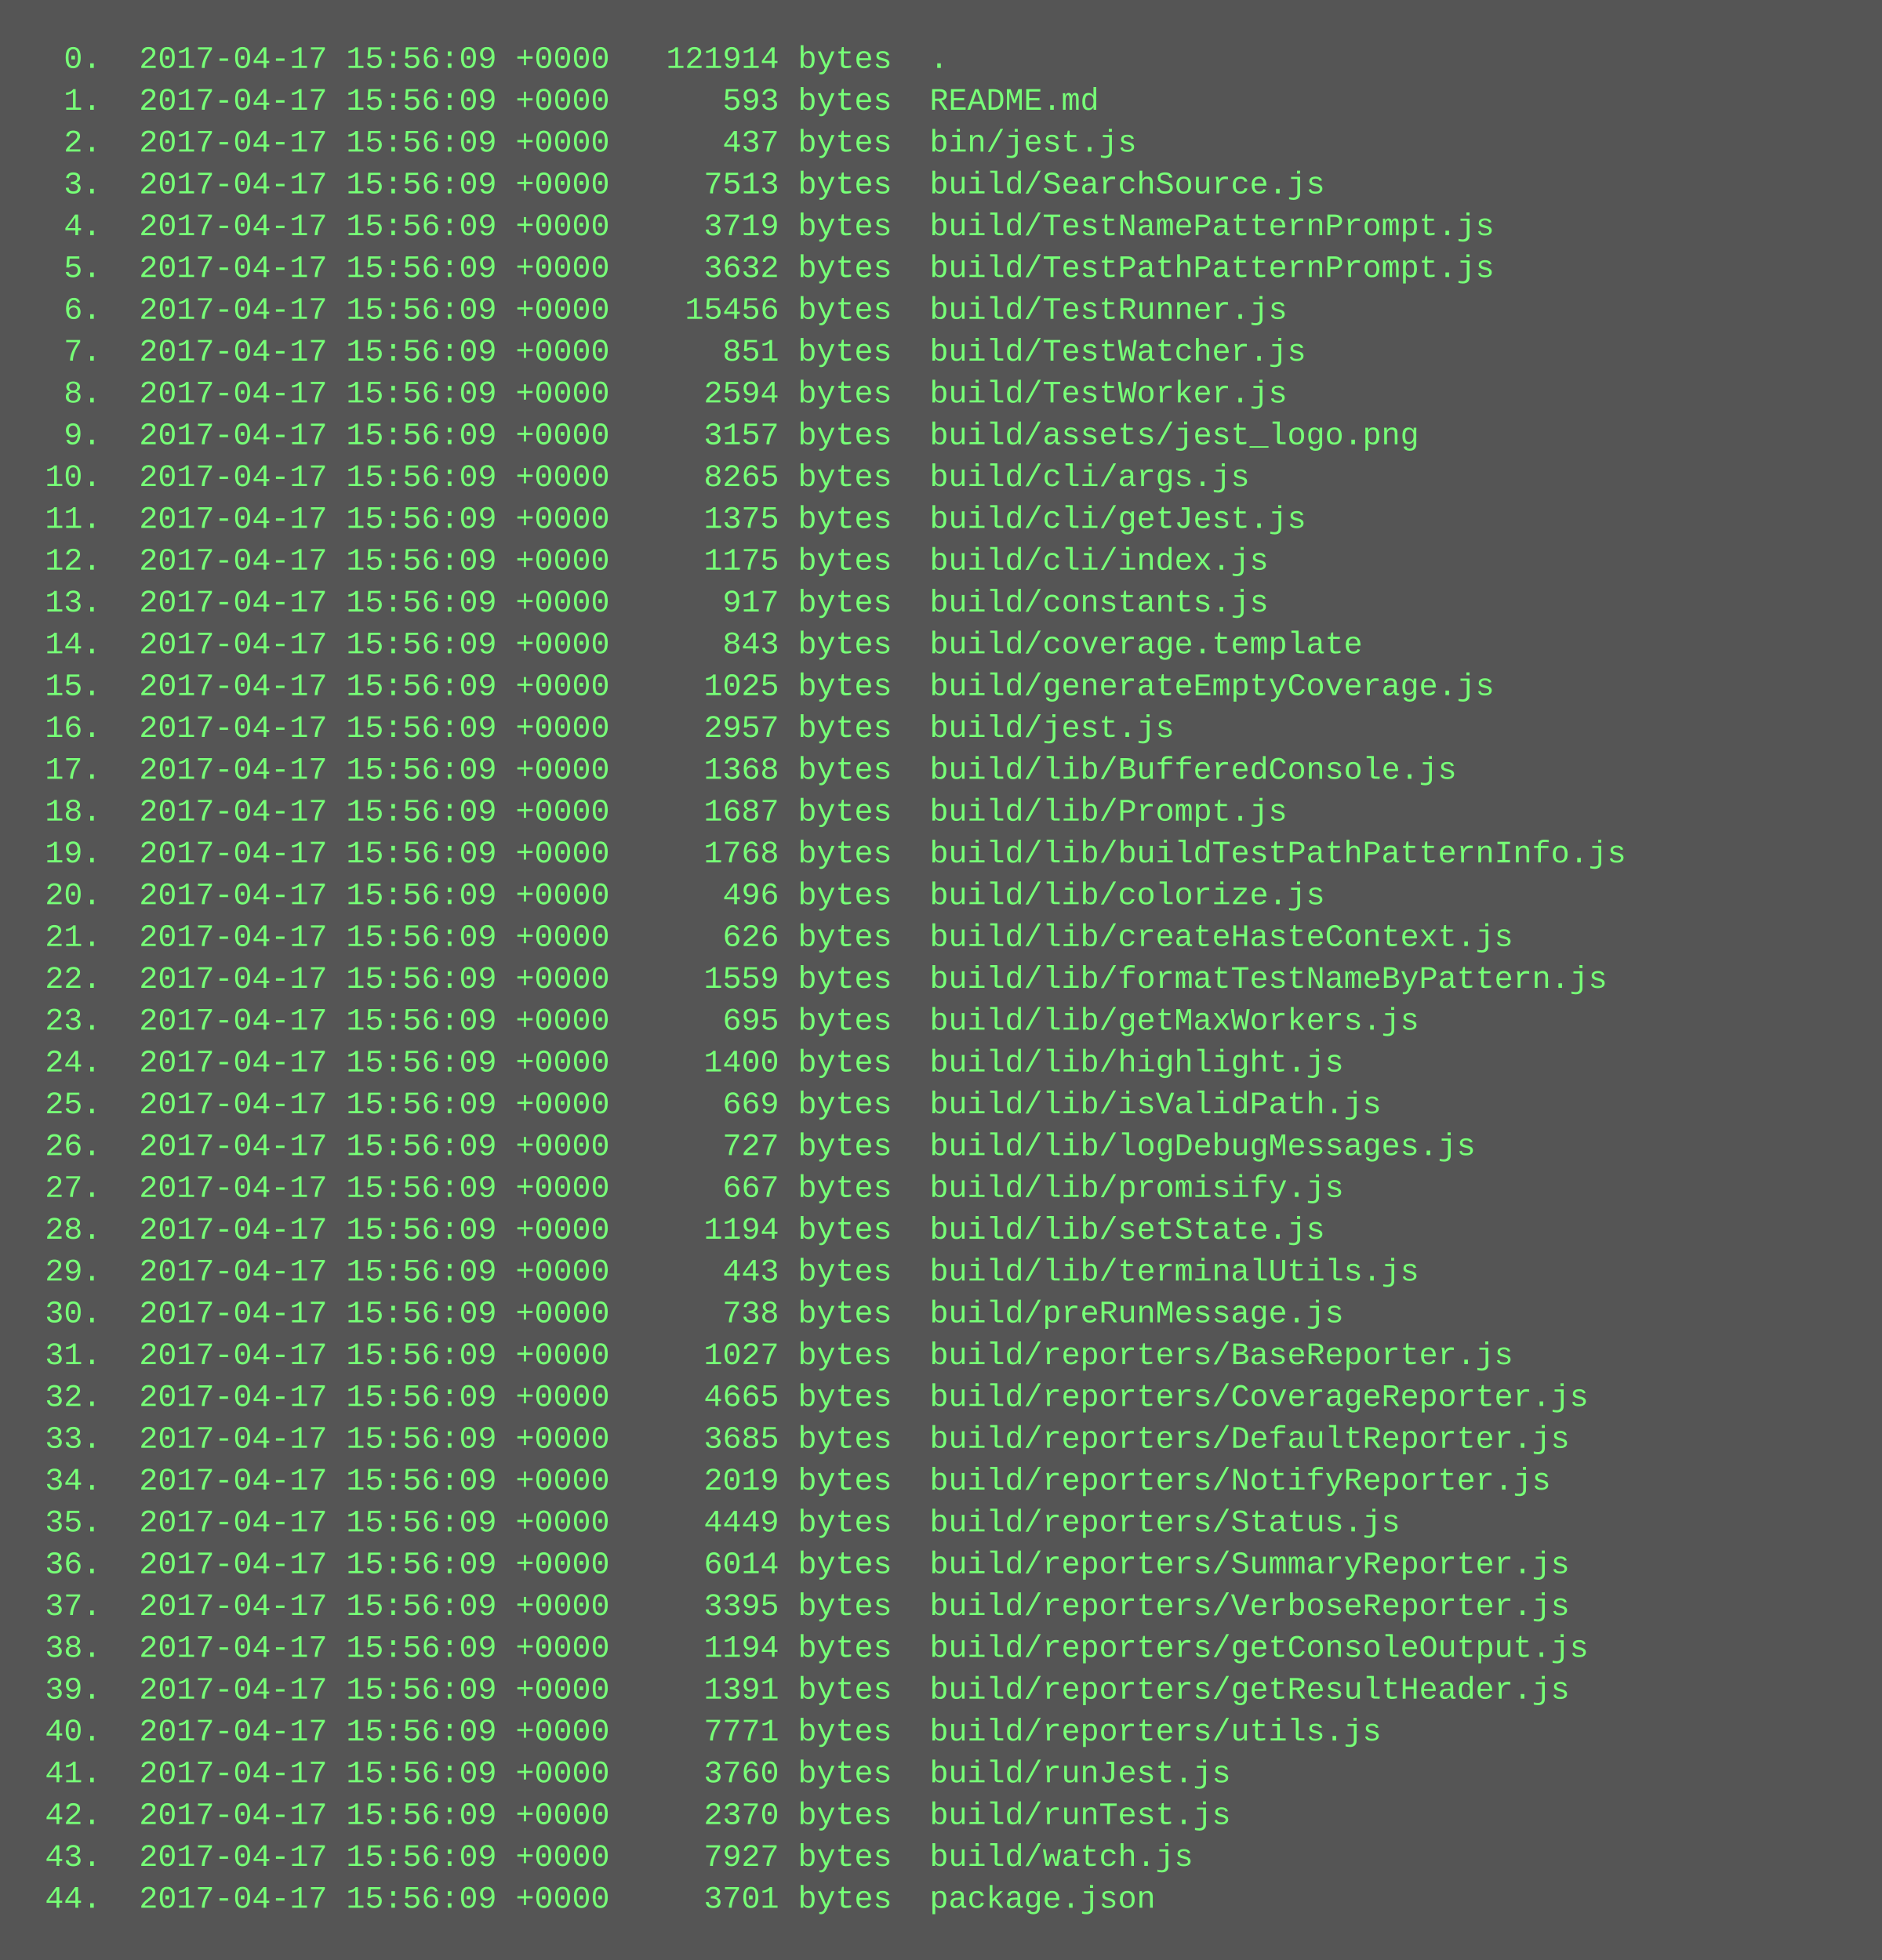
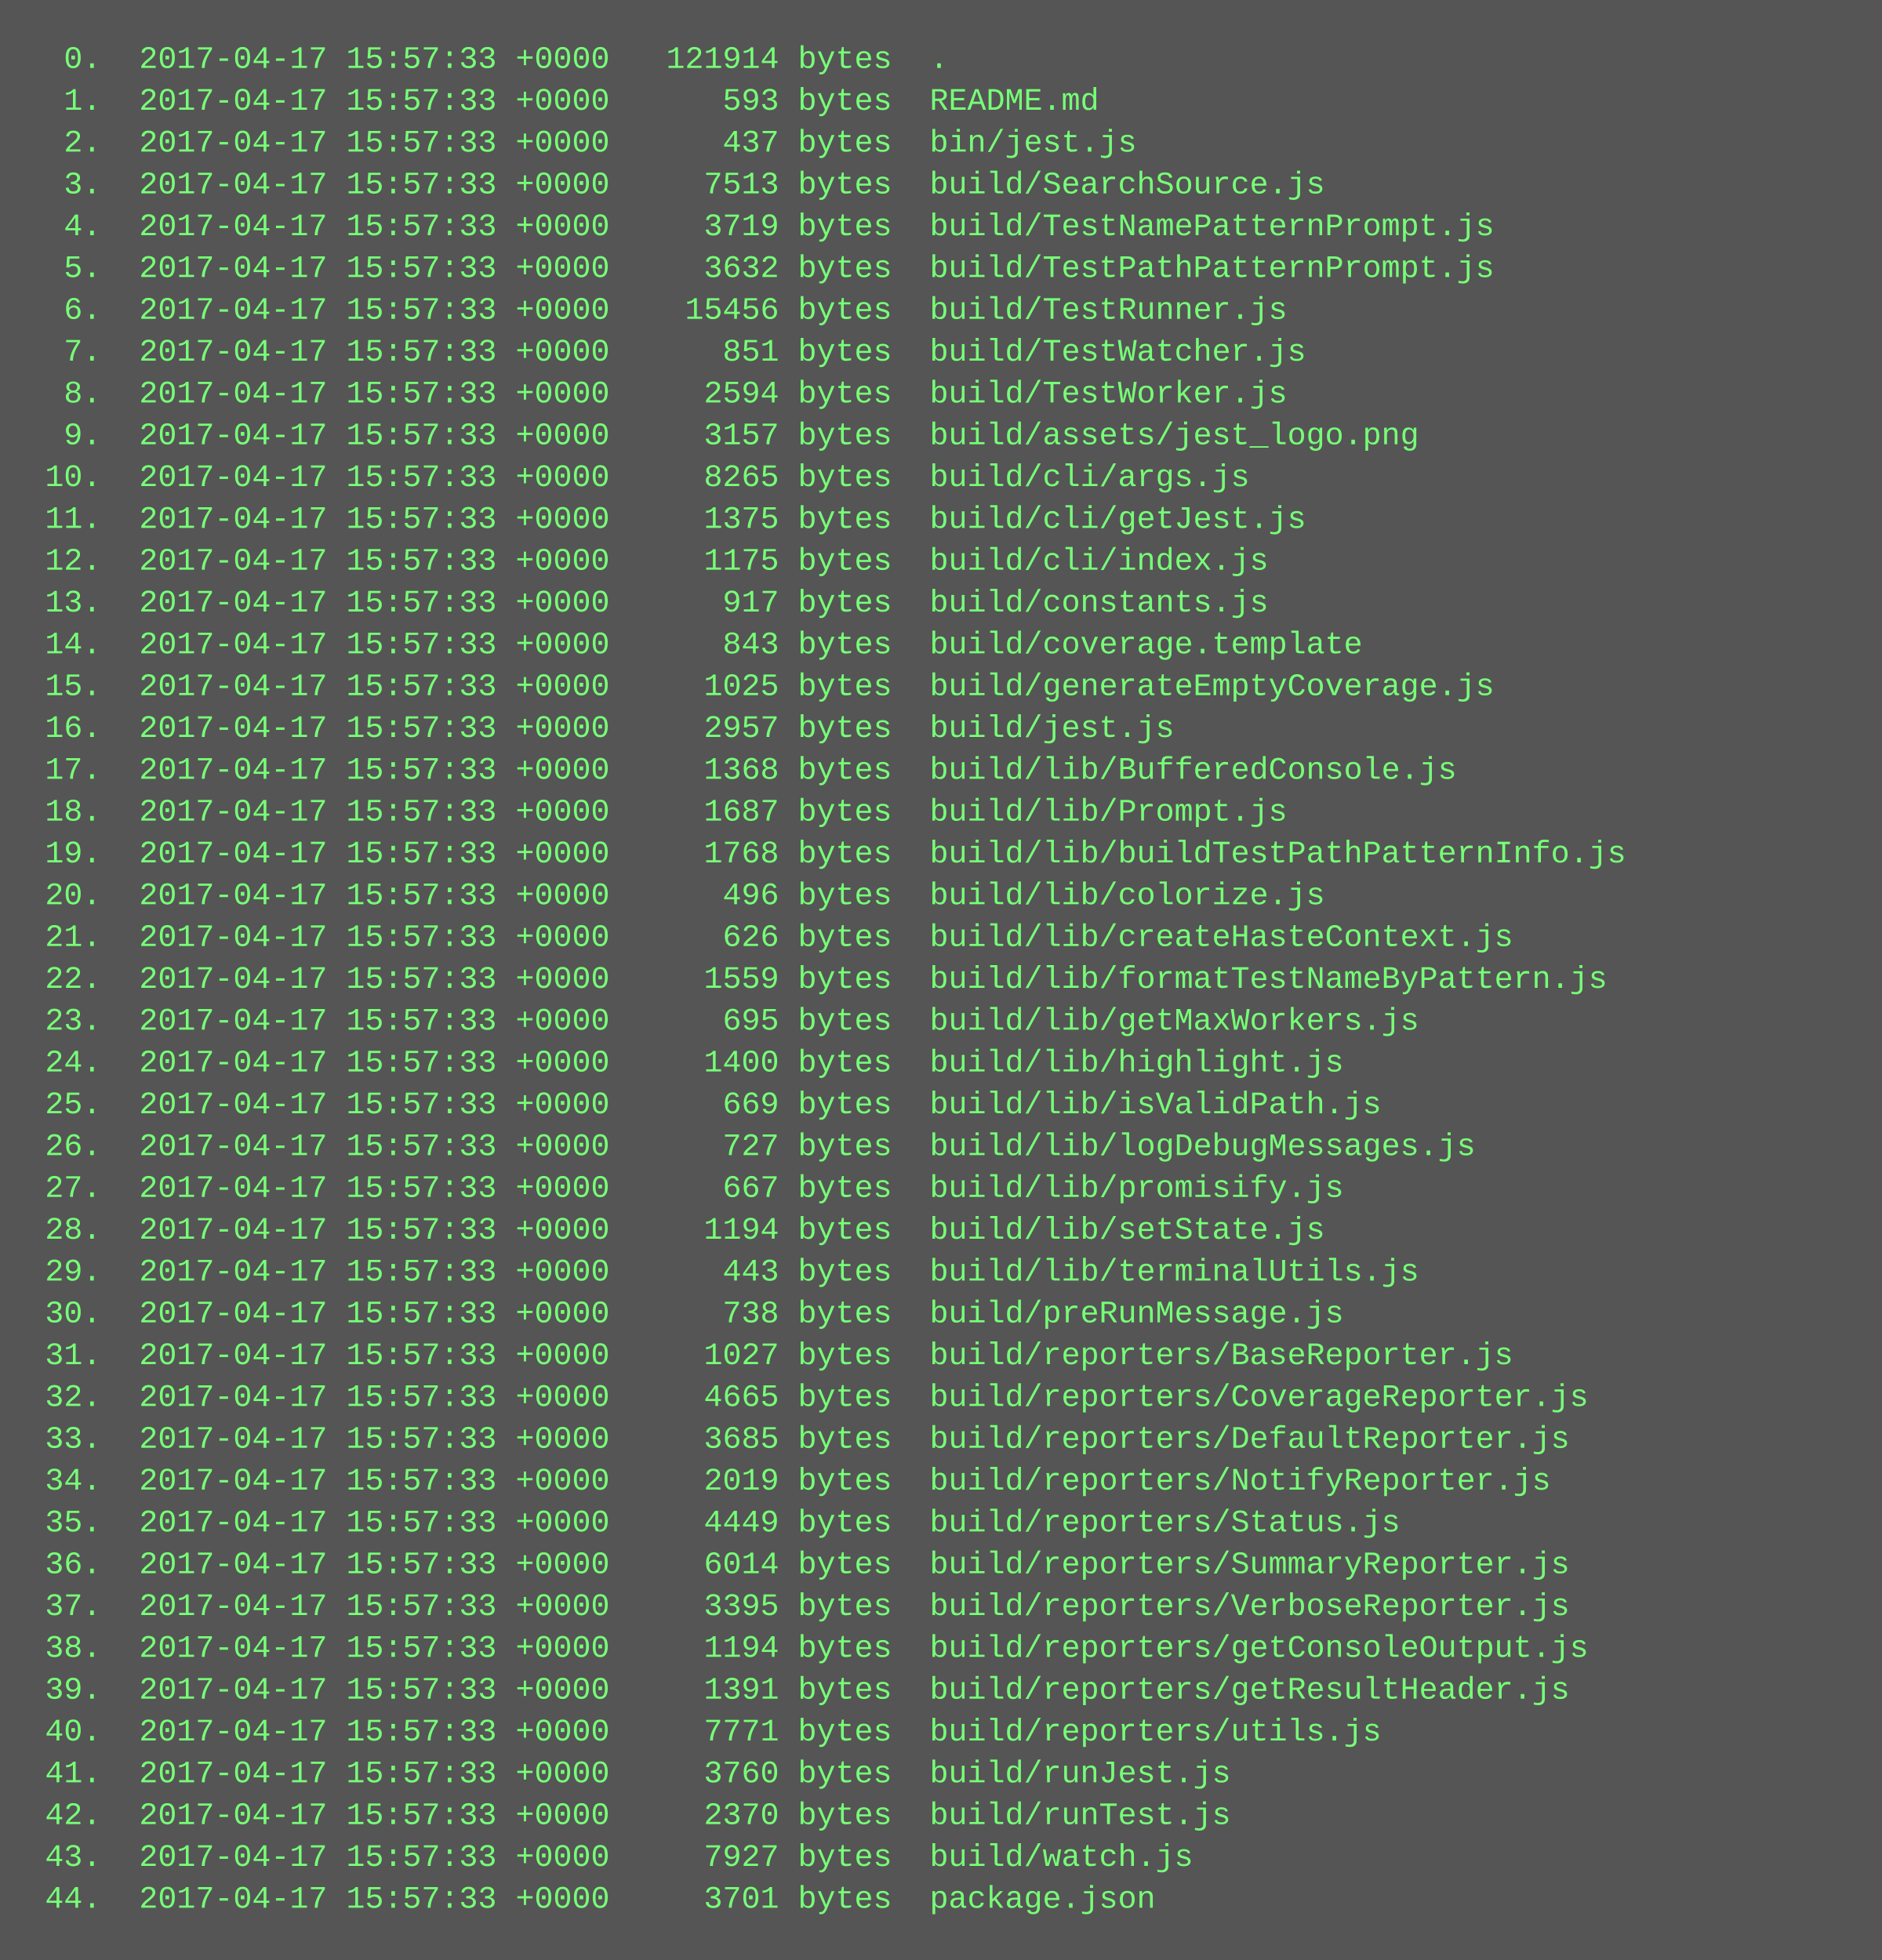
<svg xmlns="http://www.w3.org/2000/svg" height="750" width="720">
  <rect height="750" fill="#555" width="720" />
  <text fill="#7f7" font-family="Courier New" font-size="12" xml:space="preserve">
-     <tspan x="10" y="26">  0.  2017-04-17 15:56:09 +0000   121914 bytes  .</tspan>
-     <tspan x="10" y="42">  1.  2017-04-17 15:56:09 +0000      593 bytes  README.md</tspan>
-     <tspan x="10" y="58">  2.  2017-04-17 15:56:09 +0000      437 bytes  bin/jest.js</tspan>
-     <tspan x="10" y="74">  3.  2017-04-17 15:56:09 +0000     7513 bytes  build/SearchSource.js</tspan>
-     <tspan x="10" y="90">  4.  2017-04-17 15:56:09 +0000     3719 bytes  build/TestNamePatternPrompt.js</tspan>
-     <tspan x="10" y="106">  5.  2017-04-17 15:56:09 +0000     3632 bytes  build/TestPathPatternPrompt.js</tspan>
-     <tspan x="10" y="122">  6.  2017-04-17 15:56:09 +0000    15456 bytes  build/TestRunner.js</tspan>
-     <tspan x="10" y="138">  7.  2017-04-17 15:56:09 +0000      851 bytes  build/TestWatcher.js</tspan>
-     <tspan x="10" y="154">  8.  2017-04-17 15:56:09 +0000     2594 bytes  build/TestWorker.js</tspan>
-     <tspan x="10" y="170">  9.  2017-04-17 15:56:09 +0000     3157 bytes  build/assets/jest_logo.png</tspan>
-     <tspan x="10" y="186"> 10.  2017-04-17 15:56:09 +0000     8265 bytes  build/cli/args.js</tspan>
-     <tspan x="10" y="202"> 11.  2017-04-17 15:56:09 +0000     1375 bytes  build/cli/getJest.js</tspan>
-     <tspan x="10" y="218"> 12.  2017-04-17 15:56:09 +0000     1175 bytes  build/cli/index.js</tspan>
-     <tspan x="10" y="234"> 13.  2017-04-17 15:56:09 +0000      917 bytes  build/constants.js</tspan>
-     <tspan x="10" y="250"> 14.  2017-04-17 15:56:09 +0000      843 bytes  build/coverage.template</tspan>
-     <tspan x="10" y="266"> 15.  2017-04-17 15:56:09 +0000     1025 bytes  build/generateEmptyCoverage.js</tspan>
-     <tspan x="10" y="282"> 16.  2017-04-17 15:56:09 +0000     2957 bytes  build/jest.js</tspan>
-     <tspan x="10" y="298"> 17.  2017-04-17 15:56:09 +0000     1368 bytes  build/lib/BufferedConsole.js</tspan>
-     <tspan x="10" y="314"> 18.  2017-04-17 15:56:09 +0000     1687 bytes  build/lib/Prompt.js</tspan>
-     <tspan x="10" y="330"> 19.  2017-04-17 15:56:09 +0000     1768 bytes  build/lib/buildTestPathPatternInfo.js</tspan>
-     <tspan x="10" y="346"> 20.  2017-04-17 15:56:09 +0000      496 bytes  build/lib/colorize.js</tspan>
-     <tspan x="10" y="362"> 21.  2017-04-17 15:56:09 +0000      626 bytes  build/lib/createHasteContext.js</tspan>
-     <tspan x="10" y="378"> 22.  2017-04-17 15:56:09 +0000     1559 bytes  build/lib/formatTestNameByPattern.js</tspan>
-     <tspan x="10" y="394"> 23.  2017-04-17 15:56:09 +0000      695 bytes  build/lib/getMaxWorkers.js</tspan>
-     <tspan x="10" y="410"> 24.  2017-04-17 15:56:09 +0000     1400 bytes  build/lib/highlight.js</tspan>
-     <tspan x="10" y="426"> 25.  2017-04-17 15:56:09 +0000      669 bytes  build/lib/isValidPath.js</tspan>
-     <tspan x="10" y="442"> 26.  2017-04-17 15:56:09 +0000      727 bytes  build/lib/logDebugMessages.js</tspan>
-     <tspan x="10" y="458"> 27.  2017-04-17 15:56:09 +0000      667 bytes  build/lib/promisify.js</tspan>
-     <tspan x="10" y="474"> 28.  2017-04-17 15:56:09 +0000     1194 bytes  build/lib/setState.js</tspan>
-     <tspan x="10" y="490"> 29.  2017-04-17 15:56:09 +0000      443 bytes  build/lib/terminalUtils.js</tspan>
-     <tspan x="10" y="506"> 30.  2017-04-17 15:56:09 +0000      738 bytes  build/preRunMessage.js</tspan>
-     <tspan x="10" y="522"> 31.  2017-04-17 15:56:09 +0000     1027 bytes  build/reporters/BaseReporter.js</tspan>
-     <tspan x="10" y="538"> 32.  2017-04-17 15:56:09 +0000     4665 bytes  build/reporters/CoverageReporter.js</tspan>
-     <tspan x="10" y="554"> 33.  2017-04-17 15:56:09 +0000     3685 bytes  build/reporters/DefaultReporter.js</tspan>
-     <tspan x="10" y="570"> 34.  2017-04-17 15:56:09 +0000     2019 bytes  build/reporters/NotifyReporter.js</tspan>
-     <tspan x="10" y="586"> 35.  2017-04-17 15:56:09 +0000     4449 bytes  build/reporters/Status.js</tspan>
-     <tspan x="10" y="602"> 36.  2017-04-17 15:56:09 +0000     6014 bytes  build/reporters/SummaryReporter.js</tspan>
-     <tspan x="10" y="618"> 37.  2017-04-17 15:56:09 +0000     3395 bytes  build/reporters/VerboseReporter.js</tspan>
-     <tspan x="10" y="634"> 38.  2017-04-17 15:56:09 +0000     1194 bytes  build/reporters/getConsoleOutput.js</tspan>
-     <tspan x="10" y="650"> 39.  2017-04-17 15:56:09 +0000     1391 bytes  build/reporters/getResultHeader.js</tspan>
-     <tspan x="10" y="666"> 40.  2017-04-17 15:56:09 +0000     7771 bytes  build/reporters/utils.js</tspan>
-     <tspan x="10" y="682"> 41.  2017-04-17 15:56:09 +0000     3760 bytes  build/runJest.js</tspan>
-     <tspan x="10" y="698"> 42.  2017-04-17 15:56:09 +0000     2370 bytes  build/runTest.js</tspan>
-     <tspan x="10" y="714"> 43.  2017-04-17 15:56:09 +0000     7927 bytes  build/watch.js</tspan>
-     <tspan x="10" y="730"> 44.  2017-04-17 15:56:09 +0000     3701 bytes  package.json</tspan>
+     <tspan x="10" y="26">  0.  2017-04-17 15:57:33 +0000   121914 bytes  .</tspan>
+     <tspan x="10" y="42">  1.  2017-04-17 15:57:33 +0000      593 bytes  README.md</tspan>
+     <tspan x="10" y="58">  2.  2017-04-17 15:57:33 +0000      437 bytes  bin/jest.js</tspan>
+     <tspan x="10" y="74">  3.  2017-04-17 15:57:33 +0000     7513 bytes  build/SearchSource.js</tspan>
+     <tspan x="10" y="90">  4.  2017-04-17 15:57:33 +0000     3719 bytes  build/TestNamePatternPrompt.js</tspan>
+     <tspan x="10" y="106">  5.  2017-04-17 15:57:33 +0000     3632 bytes  build/TestPathPatternPrompt.js</tspan>
+     <tspan x="10" y="122">  6.  2017-04-17 15:57:33 +0000    15456 bytes  build/TestRunner.js</tspan>
+     <tspan x="10" y="138">  7.  2017-04-17 15:57:33 +0000      851 bytes  build/TestWatcher.js</tspan>
+     <tspan x="10" y="154">  8.  2017-04-17 15:57:33 +0000     2594 bytes  build/TestWorker.js</tspan>
+     <tspan x="10" y="170">  9.  2017-04-17 15:57:33 +0000     3157 bytes  build/assets/jest_logo.png</tspan>
+     <tspan x="10" y="186"> 10.  2017-04-17 15:57:33 +0000     8265 bytes  build/cli/args.js</tspan>
+     <tspan x="10" y="202"> 11.  2017-04-17 15:57:33 +0000     1375 bytes  build/cli/getJest.js</tspan>
+     <tspan x="10" y="218"> 12.  2017-04-17 15:57:33 +0000     1175 bytes  build/cli/index.js</tspan>
+     <tspan x="10" y="234"> 13.  2017-04-17 15:57:33 +0000      917 bytes  build/constants.js</tspan>
+     <tspan x="10" y="250"> 14.  2017-04-17 15:57:33 +0000      843 bytes  build/coverage.template</tspan>
+     <tspan x="10" y="266"> 15.  2017-04-17 15:57:33 +0000     1025 bytes  build/generateEmptyCoverage.js</tspan>
+     <tspan x="10" y="282"> 16.  2017-04-17 15:57:33 +0000     2957 bytes  build/jest.js</tspan>
+     <tspan x="10" y="298"> 17.  2017-04-17 15:57:33 +0000     1368 bytes  build/lib/BufferedConsole.js</tspan>
+     <tspan x="10" y="314"> 18.  2017-04-17 15:57:33 +0000     1687 bytes  build/lib/Prompt.js</tspan>
+     <tspan x="10" y="330"> 19.  2017-04-17 15:57:33 +0000     1768 bytes  build/lib/buildTestPathPatternInfo.js</tspan>
+     <tspan x="10" y="346"> 20.  2017-04-17 15:57:33 +0000      496 bytes  build/lib/colorize.js</tspan>
+     <tspan x="10" y="362"> 21.  2017-04-17 15:57:33 +0000      626 bytes  build/lib/createHasteContext.js</tspan>
+     <tspan x="10" y="378"> 22.  2017-04-17 15:57:33 +0000     1559 bytes  build/lib/formatTestNameByPattern.js</tspan>
+     <tspan x="10" y="394"> 23.  2017-04-17 15:57:33 +0000      695 bytes  build/lib/getMaxWorkers.js</tspan>
+     <tspan x="10" y="410"> 24.  2017-04-17 15:57:33 +0000     1400 bytes  build/lib/highlight.js</tspan>
+     <tspan x="10" y="426"> 25.  2017-04-17 15:57:33 +0000      669 bytes  build/lib/isValidPath.js</tspan>
+     <tspan x="10" y="442"> 26.  2017-04-17 15:57:33 +0000      727 bytes  build/lib/logDebugMessages.js</tspan>
+     <tspan x="10" y="458"> 27.  2017-04-17 15:57:33 +0000      667 bytes  build/lib/promisify.js</tspan>
+     <tspan x="10" y="474"> 28.  2017-04-17 15:57:33 +0000     1194 bytes  build/lib/setState.js</tspan>
+     <tspan x="10" y="490"> 29.  2017-04-17 15:57:33 +0000      443 bytes  build/lib/terminalUtils.js</tspan>
+     <tspan x="10" y="506"> 30.  2017-04-17 15:57:33 +0000      738 bytes  build/preRunMessage.js</tspan>
+     <tspan x="10" y="522"> 31.  2017-04-17 15:57:33 +0000     1027 bytes  build/reporters/BaseReporter.js</tspan>
+     <tspan x="10" y="538"> 32.  2017-04-17 15:57:33 +0000     4665 bytes  build/reporters/CoverageReporter.js</tspan>
+     <tspan x="10" y="554"> 33.  2017-04-17 15:57:33 +0000     3685 bytes  build/reporters/DefaultReporter.js</tspan>
+     <tspan x="10" y="570"> 34.  2017-04-17 15:57:33 +0000     2019 bytes  build/reporters/NotifyReporter.js</tspan>
+     <tspan x="10" y="586"> 35.  2017-04-17 15:57:33 +0000     4449 bytes  build/reporters/Status.js</tspan>
+     <tspan x="10" y="602"> 36.  2017-04-17 15:57:33 +0000     6014 bytes  build/reporters/SummaryReporter.js</tspan>
+     <tspan x="10" y="618"> 37.  2017-04-17 15:57:33 +0000     3395 bytes  build/reporters/VerboseReporter.js</tspan>
+     <tspan x="10" y="634"> 38.  2017-04-17 15:57:33 +0000     1194 bytes  build/reporters/getConsoleOutput.js</tspan>
+     <tspan x="10" y="650"> 39.  2017-04-17 15:57:33 +0000     1391 bytes  build/reporters/getResultHeader.js</tspan>
+     <tspan x="10" y="666"> 40.  2017-04-17 15:57:33 +0000     7771 bytes  build/reporters/utils.js</tspan>
+     <tspan x="10" y="682"> 41.  2017-04-17 15:57:33 +0000     3760 bytes  build/runJest.js</tspan>
+     <tspan x="10" y="698"> 42.  2017-04-17 15:57:33 +0000     2370 bytes  build/runTest.js</tspan>
+     <tspan x="10" y="714"> 43.  2017-04-17 15:57:33 +0000     7927 bytes  build/watch.js</tspan>
+     <tspan x="10" y="730"> 44.  2017-04-17 15:57:33 +0000     3701 bytes  package.json</tspan>
  </text>
</svg>
